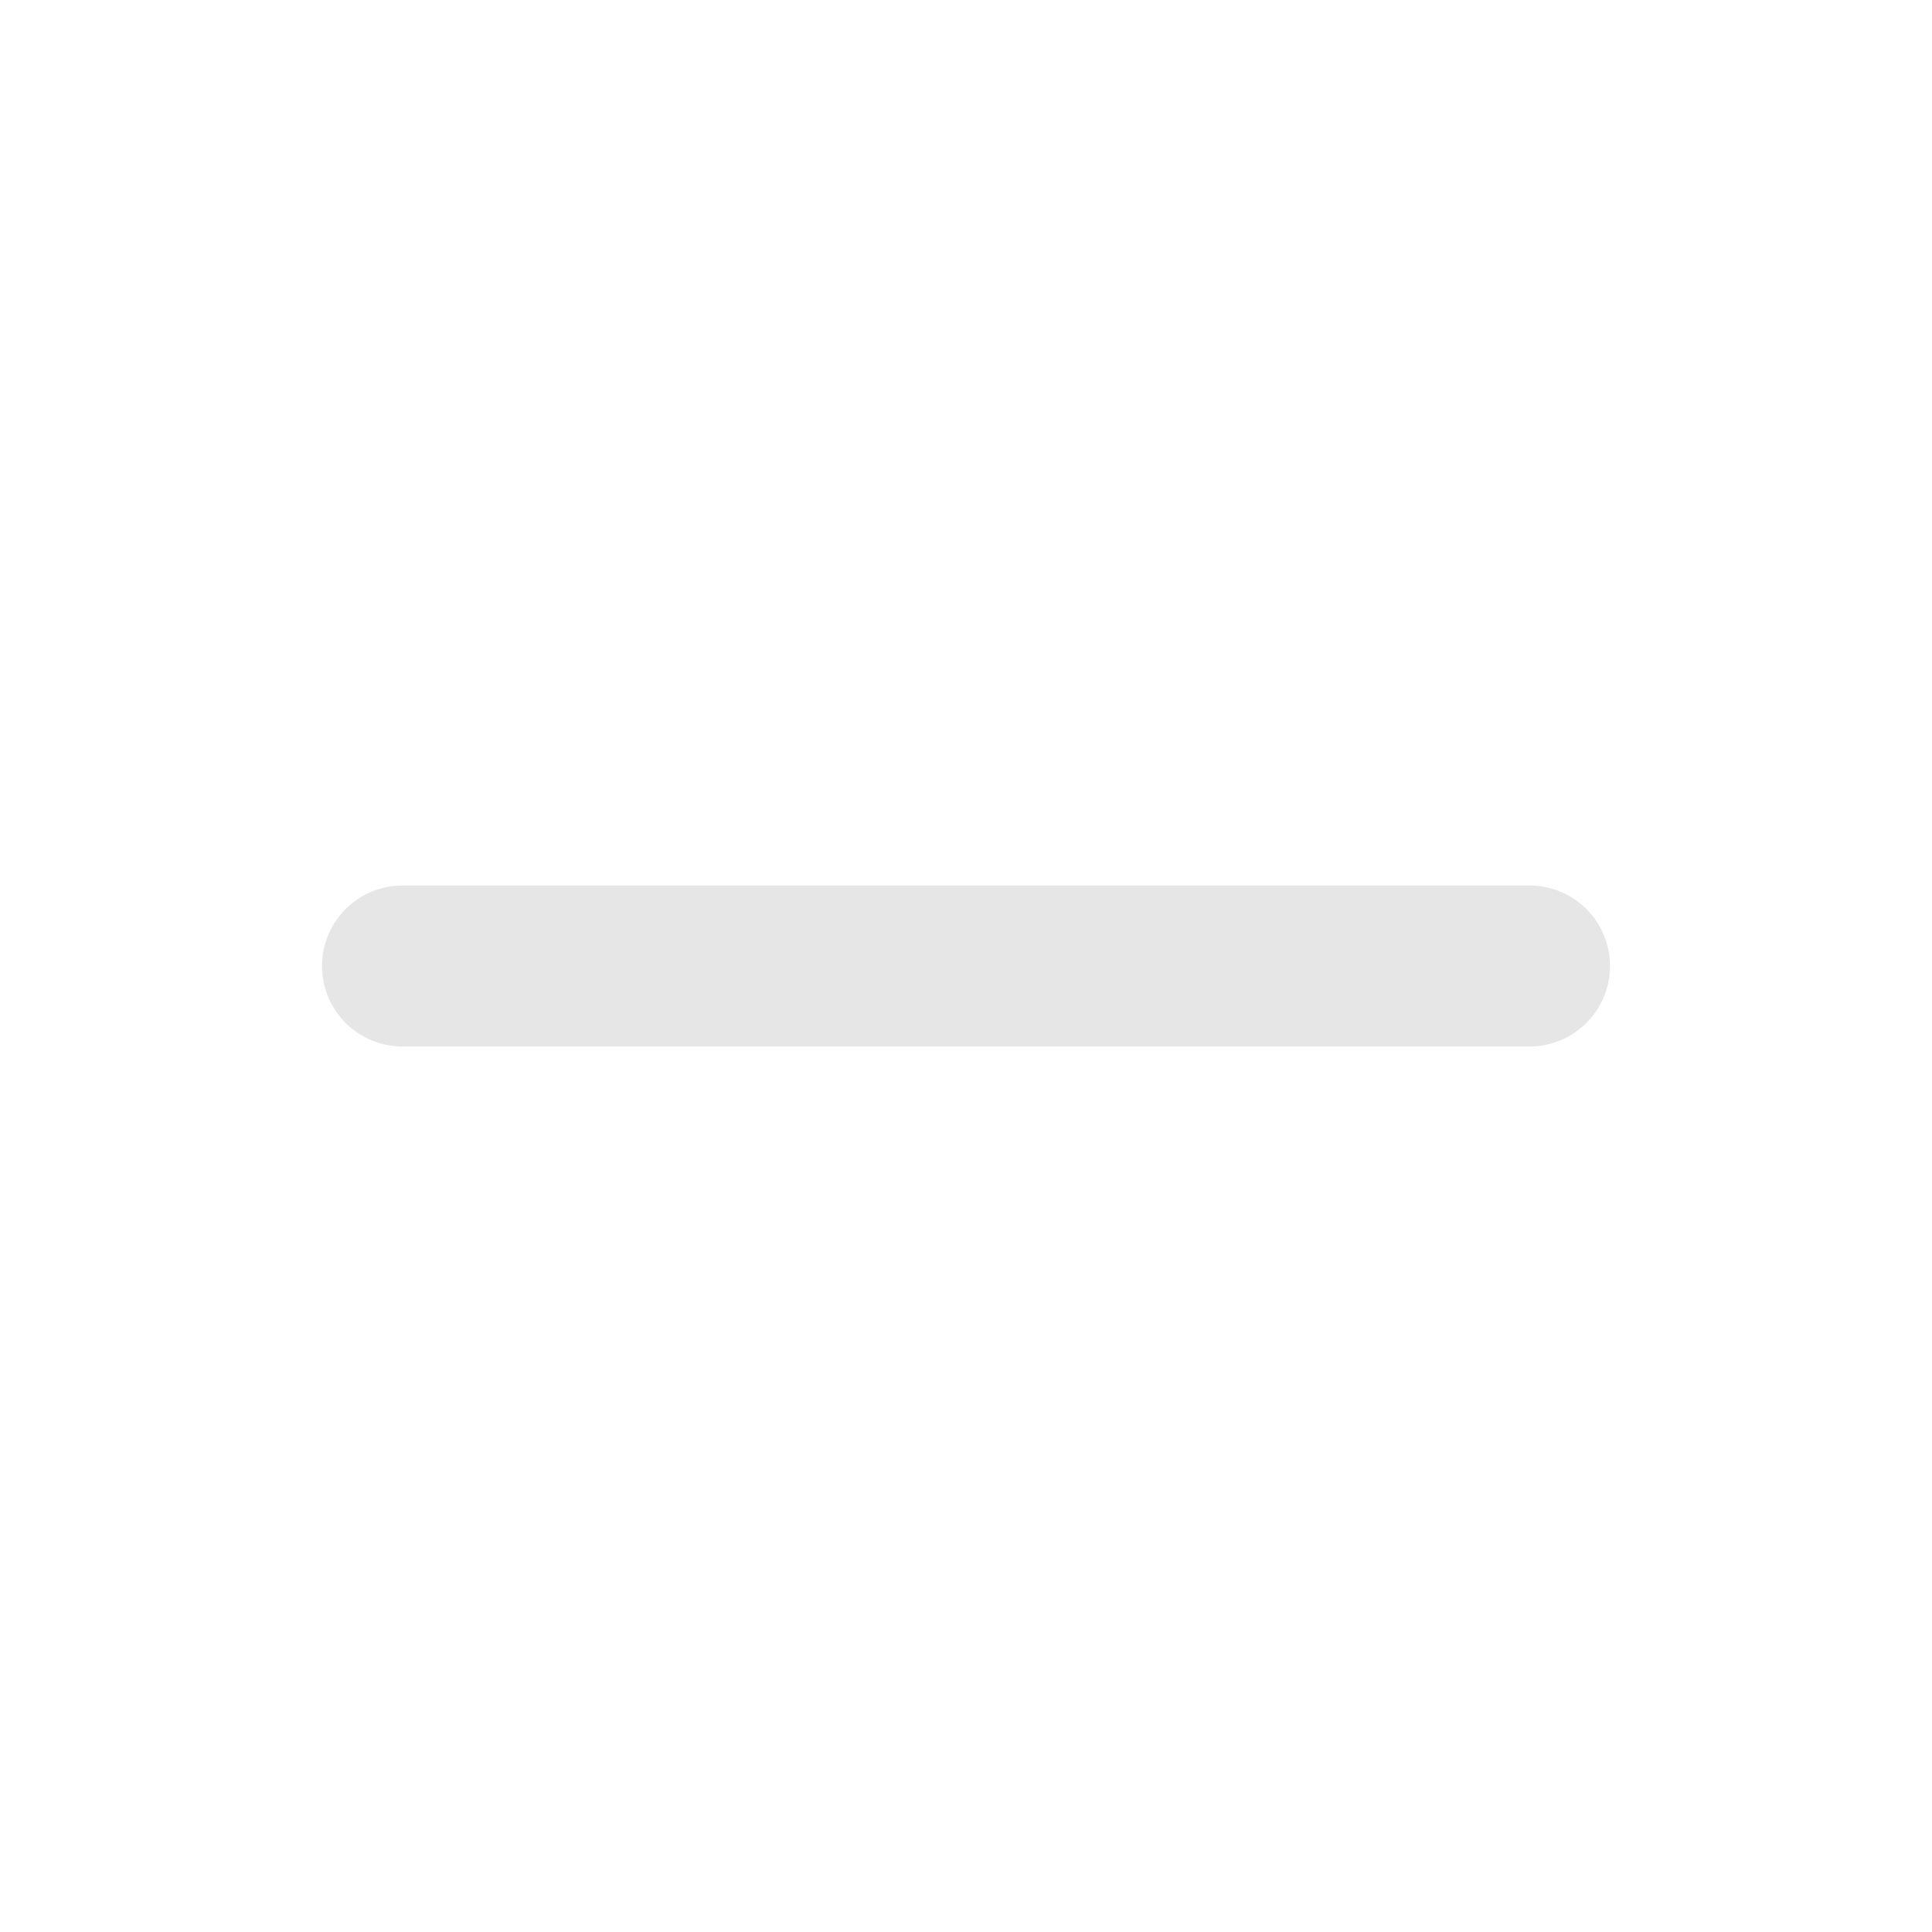
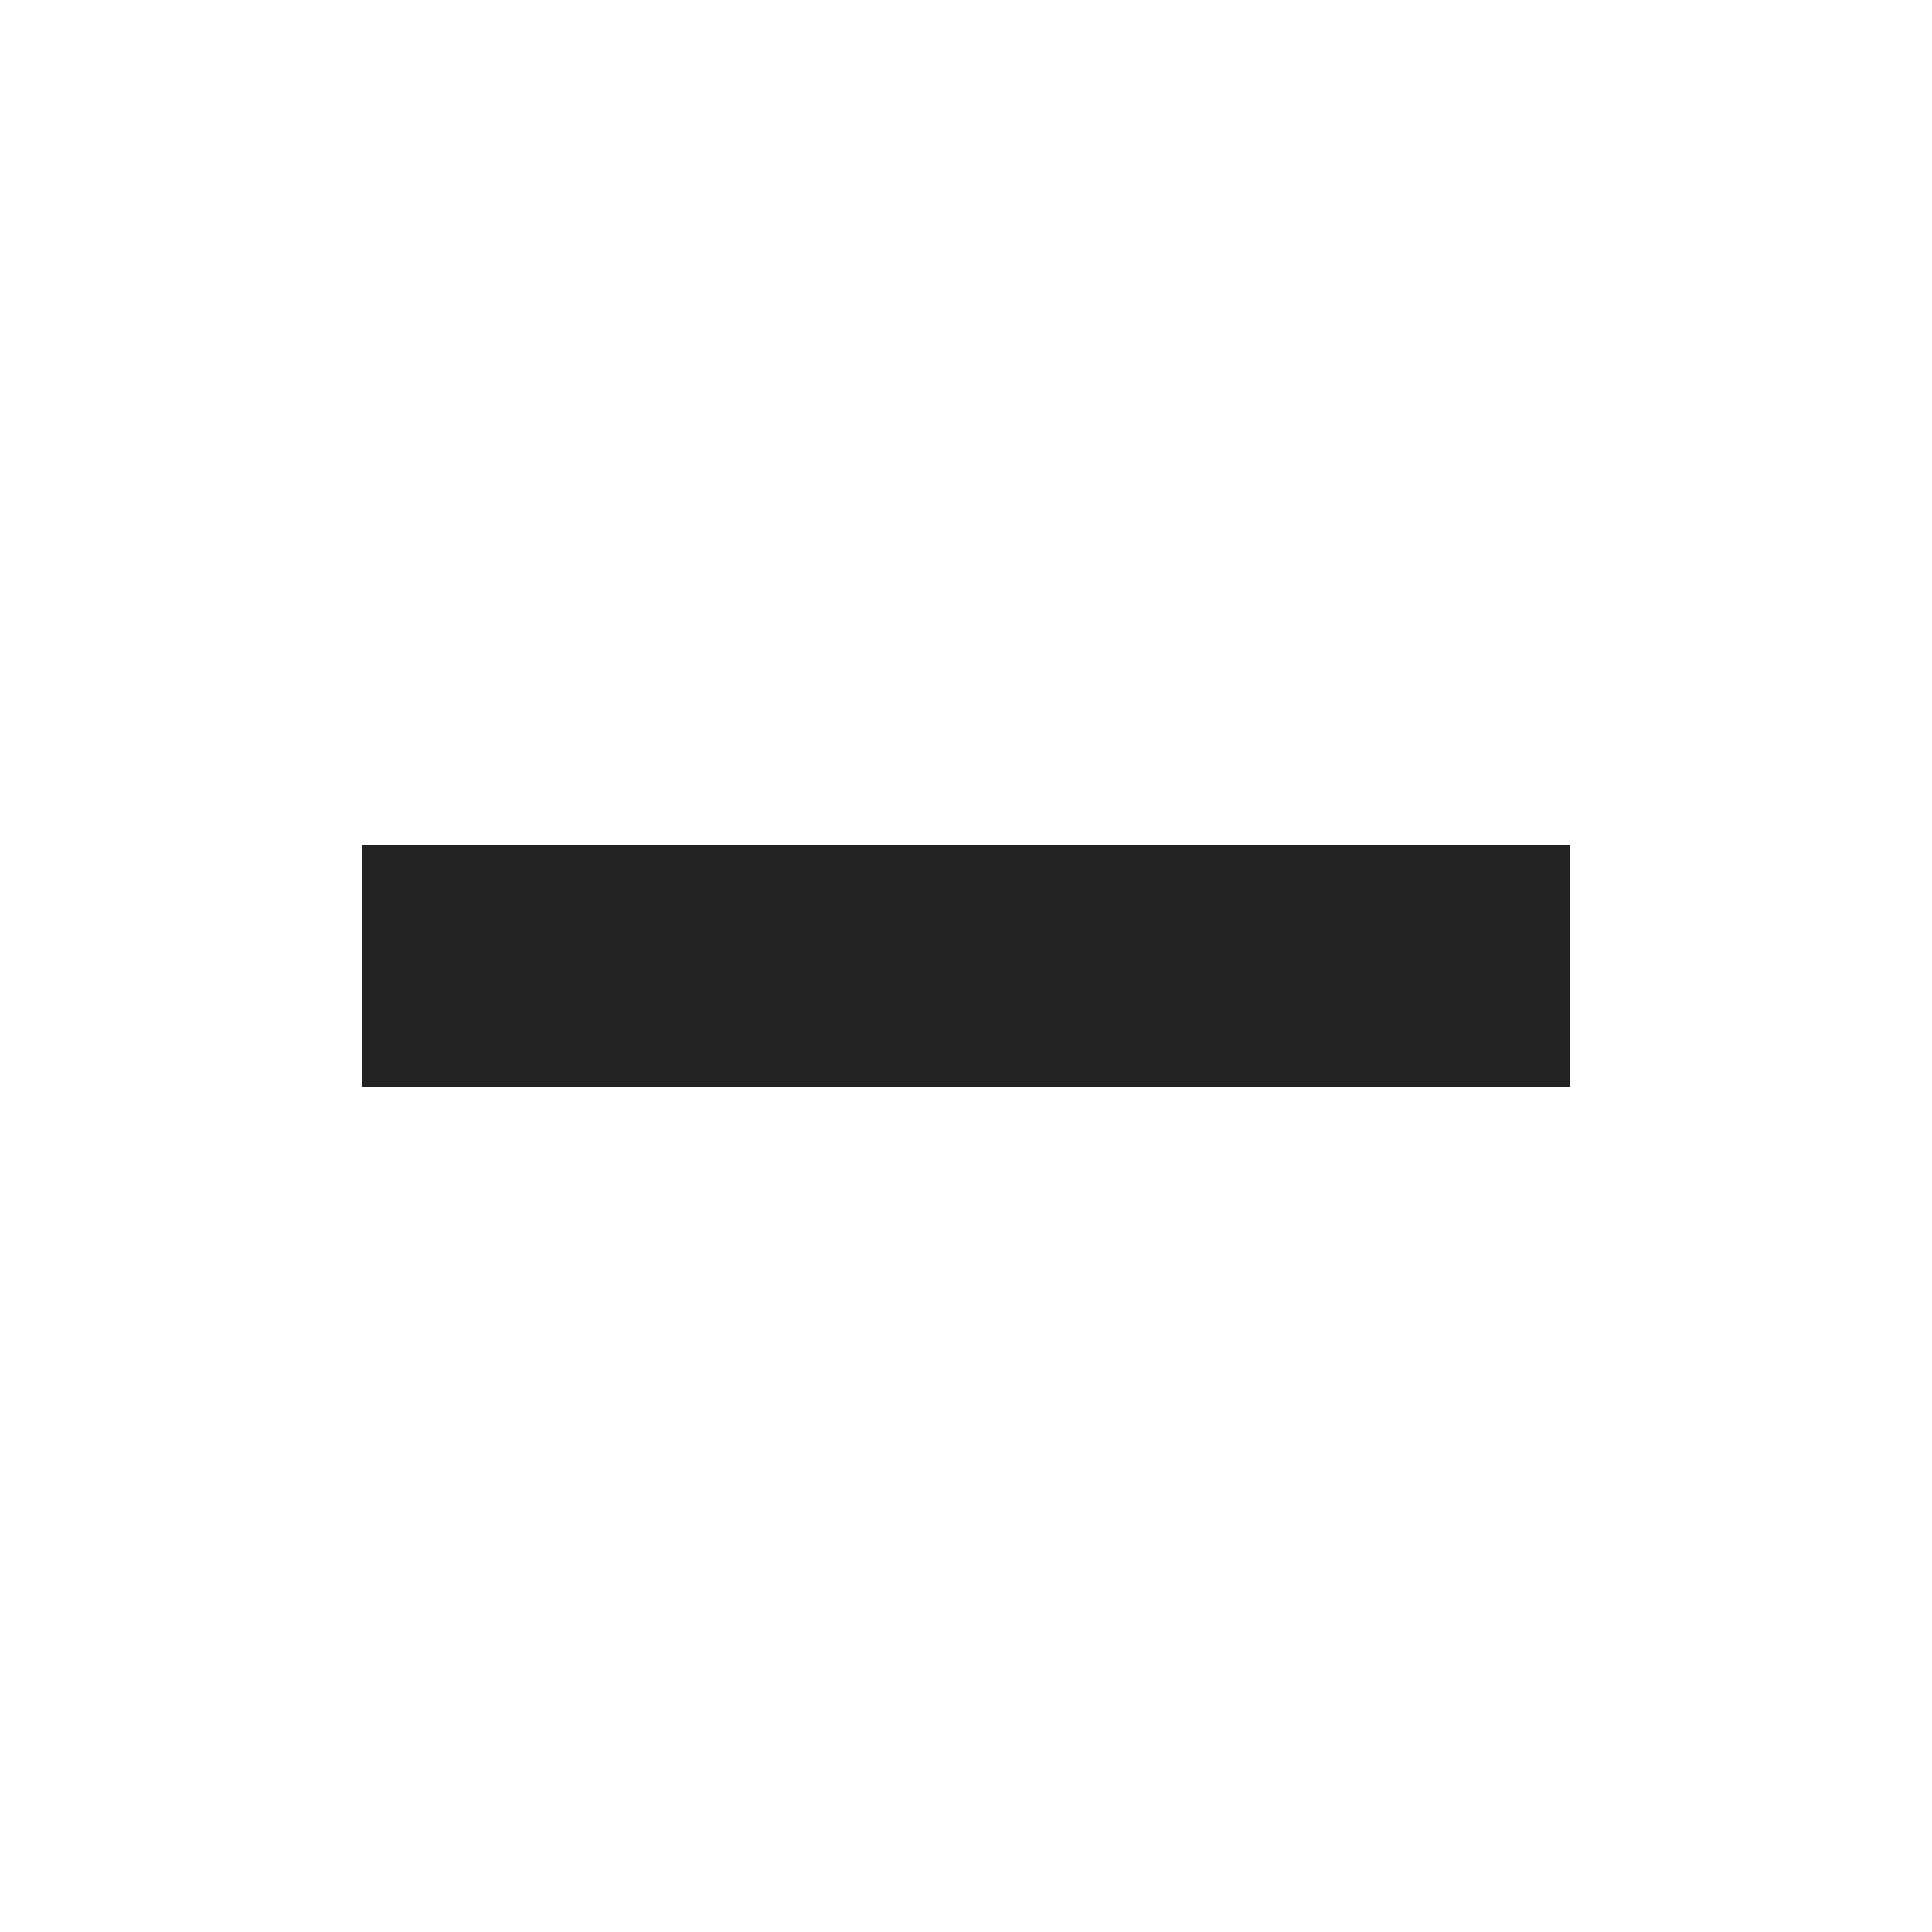
- <svg xmlns="http://www.w3.org/2000/svg" width="24" height="24" viewBox="0 0 24 24" fill="none" stroke="#e6e6e6" stroke-width="2" stroke-linecap="round" stroke-linejoin="round">
-   <path d="M5 12l14 0" />
+ <svg xmlns="http://www.w3.org/2000/svg" height="16px" viewBox="0 0 16 16" width="16px">
+   <path d="m 3 7 h 10 v 2 h -10 z m 0 0" fill="#222222" />
</svg>
